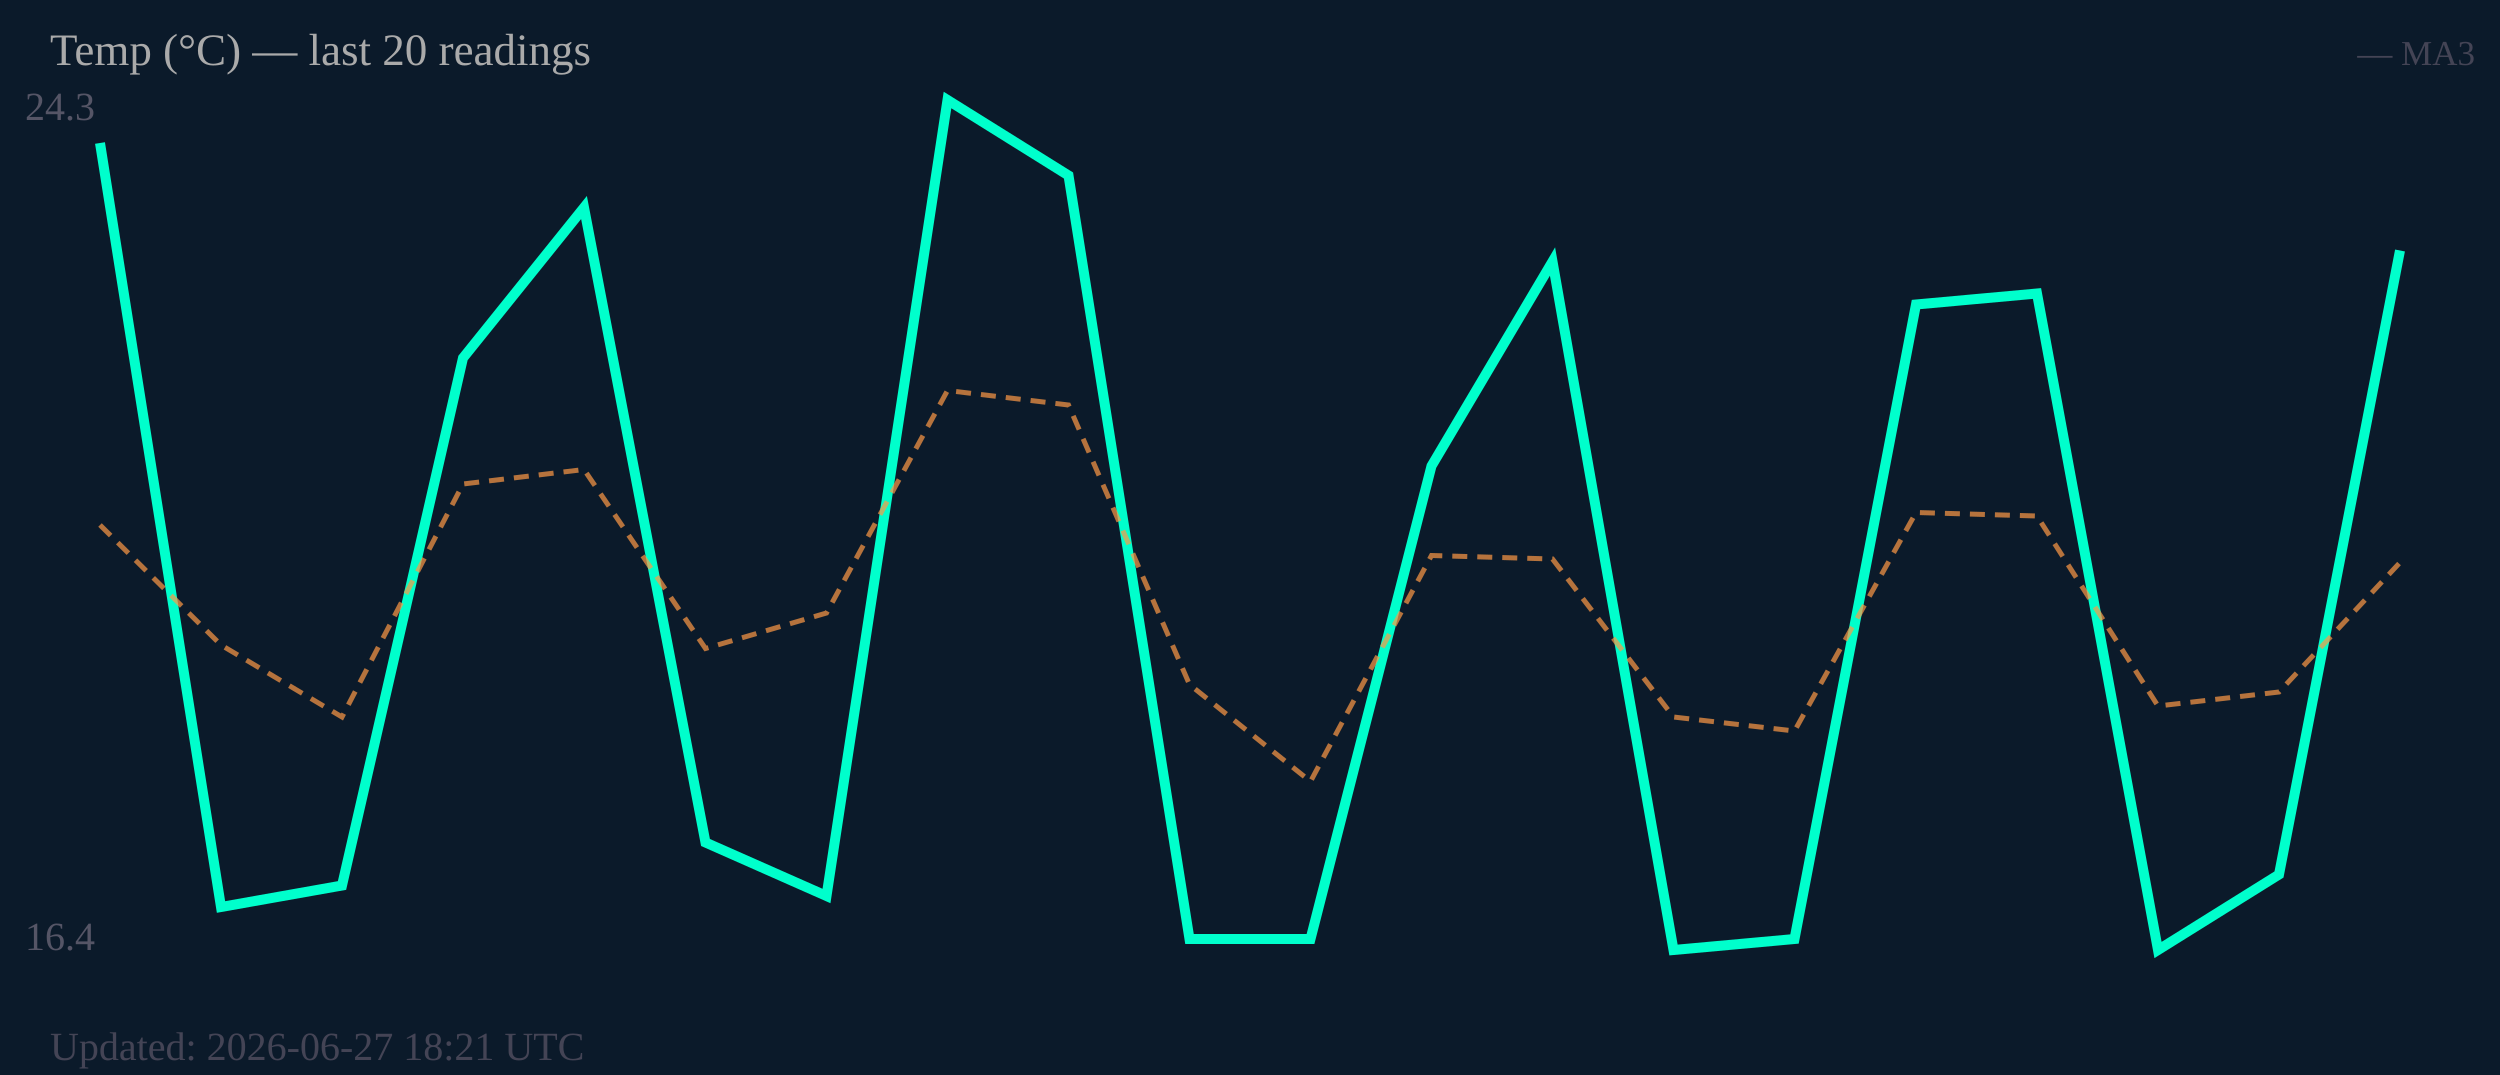
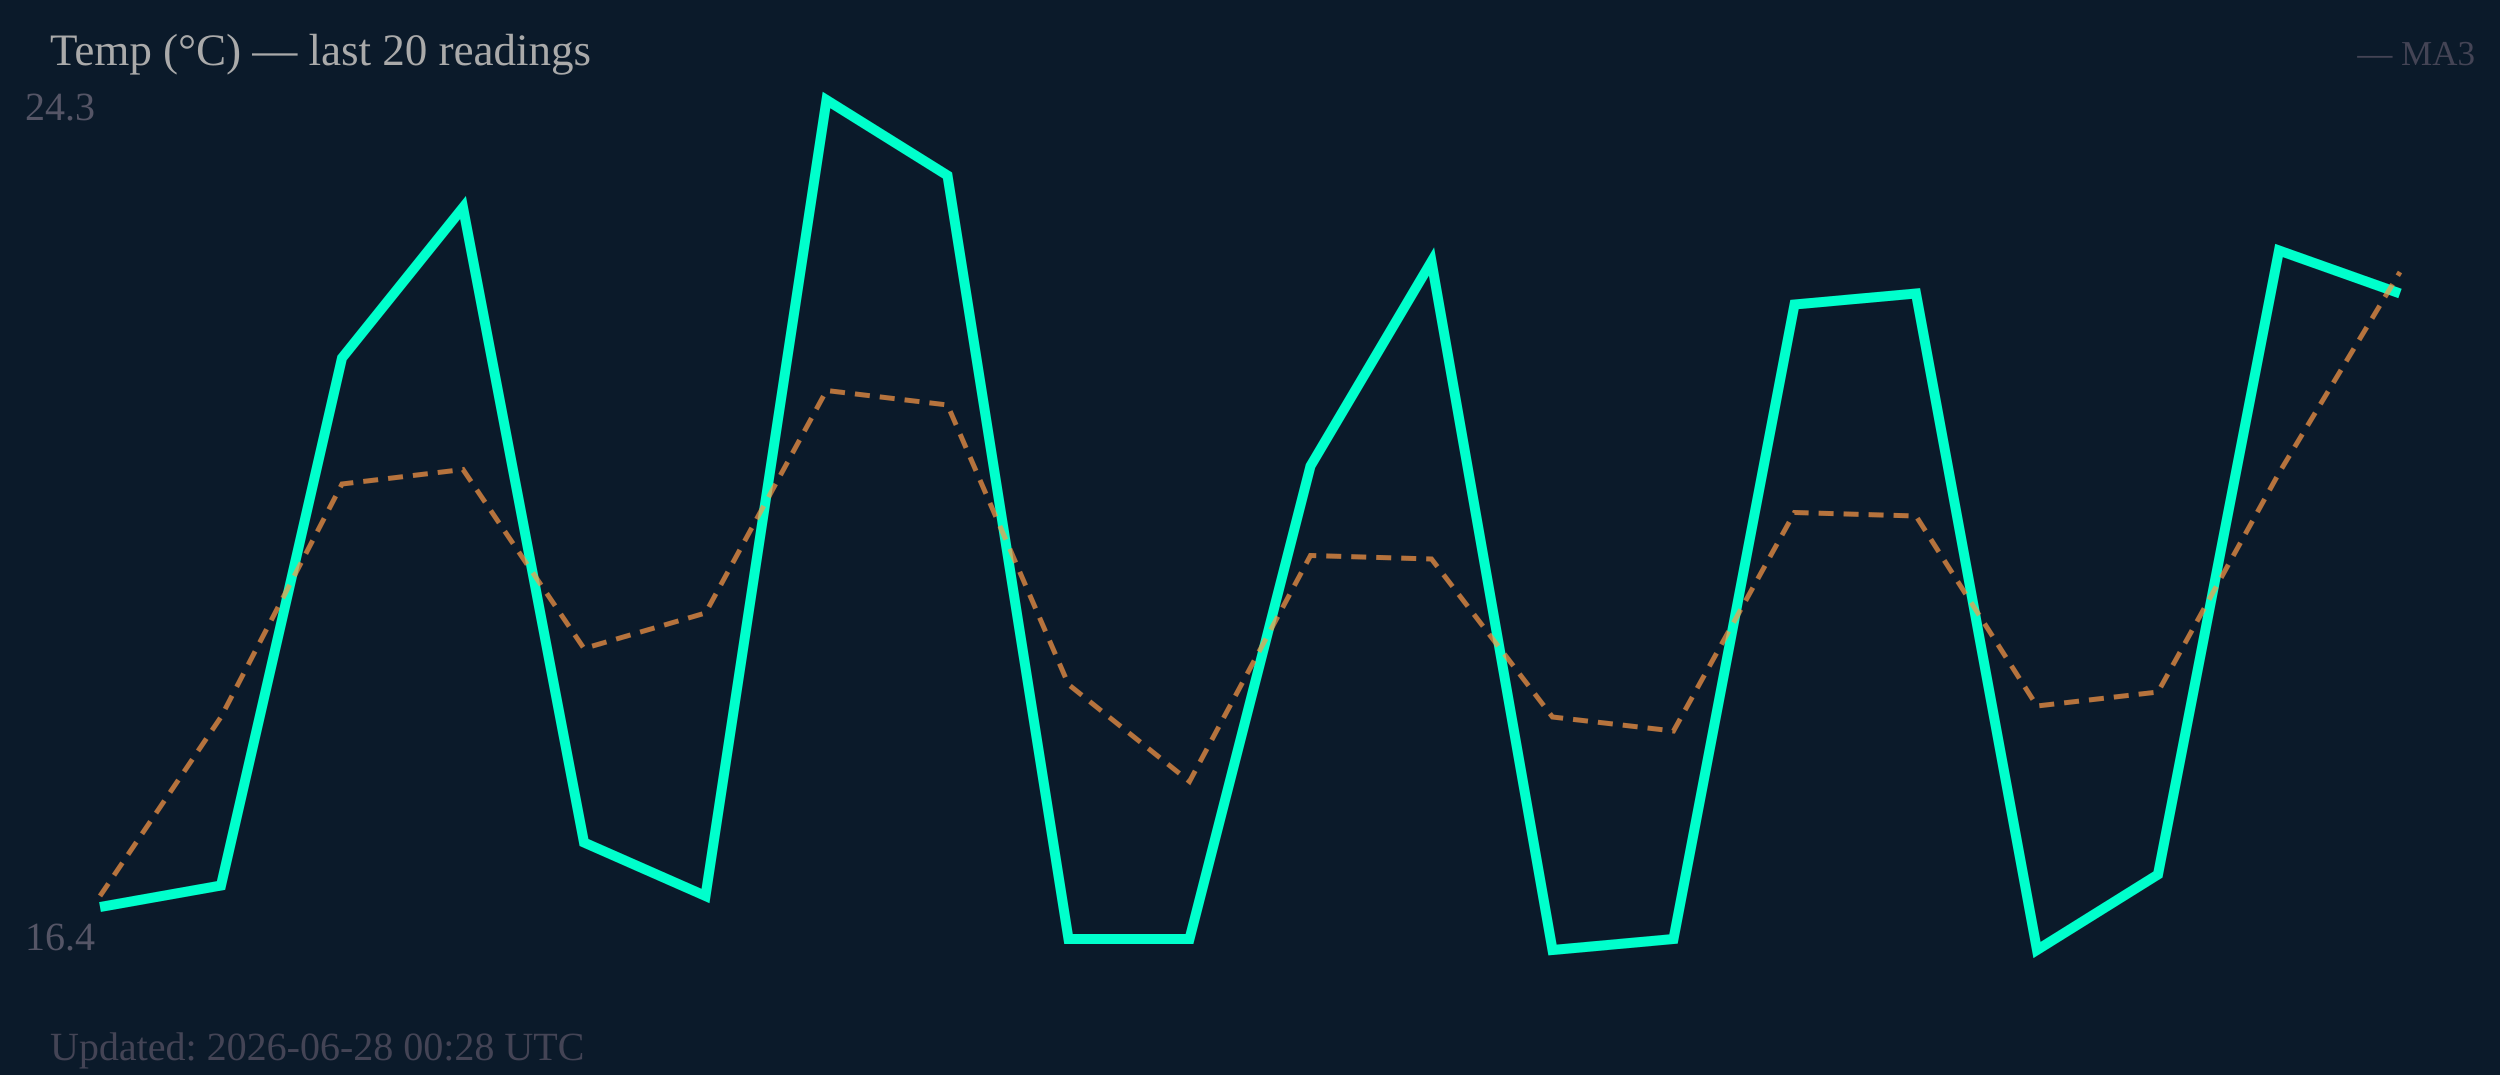
<svg xmlns="http://www.w3.org/2000/svg" width="500" height="215" viewBox="0 0 500 215">
  <rect width="500" height="215" fill="#0b1a2a" />
  <text x="5" y="24" font-size="8" fill="#556">24.3</text>
  <text x="5" y="190" font-size="8" fill="#556">16.4</text>
-   <polyline fill="none" stroke="#00ffcc" stroke-width="2" points="20.0,28.6 44.2,181.4 68.4,177.1 92.6,71.6 116.8,41.5 141.1,168.5 165.3,179.2 189.5,20.0 213.7,35.1 237.9,187.8 262.1,187.8 286.3,93.2 310.5,52.3 334.7,190.0 358.9,187.8 383.2,60.9 407.4,58.7 431.6,190.0 455.8,174.9 480.0,50.1" />
-   <polyline fill="none" stroke="#ff9944" stroke-width="1" stroke-dasharray="3,2" opacity="0.7" points="20.0,105.0 44.2,129.0 68.4,143.4 92.6,96.8 116.8,93.9 141.1,129.7 165.3,122.6 189.5,78.1 213.7,81.0 237.9,136.9 262.1,156.3 286.3,111.1 310.5,111.8 334.7,143.4 358.9,146.2 383.2,102.5 407.4,103.2 431.6,141.2 455.8,138.4 480.0,112.5" />
+   <polyline fill="none" stroke="#00ffcc" stroke-width="2" points="20.0,181.4 44.2,177.1 68.4,71.6 92.6,41.5 116.8,168.5 141.1,179.2 165.3,20.0 189.5,35.1 213.7,187.8 237.9,187.8 262.1,93.2 286.3,52.3 310.5,190.0 334.7,187.8 358.9,60.9 383.2,58.7 407.4,190.0 431.6,174.9 455.8,50.1 480.0,58.7" />
+   <polyline fill="none" stroke="#ff9944" stroke-width="1" stroke-dasharray="3,2" opacity="0.7" points="20.0,179.2 44.2,143.4 68.4,96.8 92.6,93.9 116.8,129.7 141.1,122.6 165.3,78.1 189.5,81.0 213.7,136.9 237.9,156.3 262.1,111.1 286.3,111.8 310.5,143.4 334.7,146.2 358.9,102.5 383.2,103.2 407.4,141.2 431.6,138.4 455.8,94.6 480.0,54.4" />
  <text x="10" y="13" font-size="9" fill="#aaa">Temp (°C) — last 20 readings</text>
  <text x="495" y="13" font-size="7" fill="#445" text-anchor="end">— MA3</text>
-   <text x="10" y="212" font-size="8" fill="#445">Updated: 2026-06-27 18:21 UTC</text>
+   <text x="10" y="212" font-size="8" fill="#445">Updated: 2026-06-28 00:28 UTC</text>
</svg>
